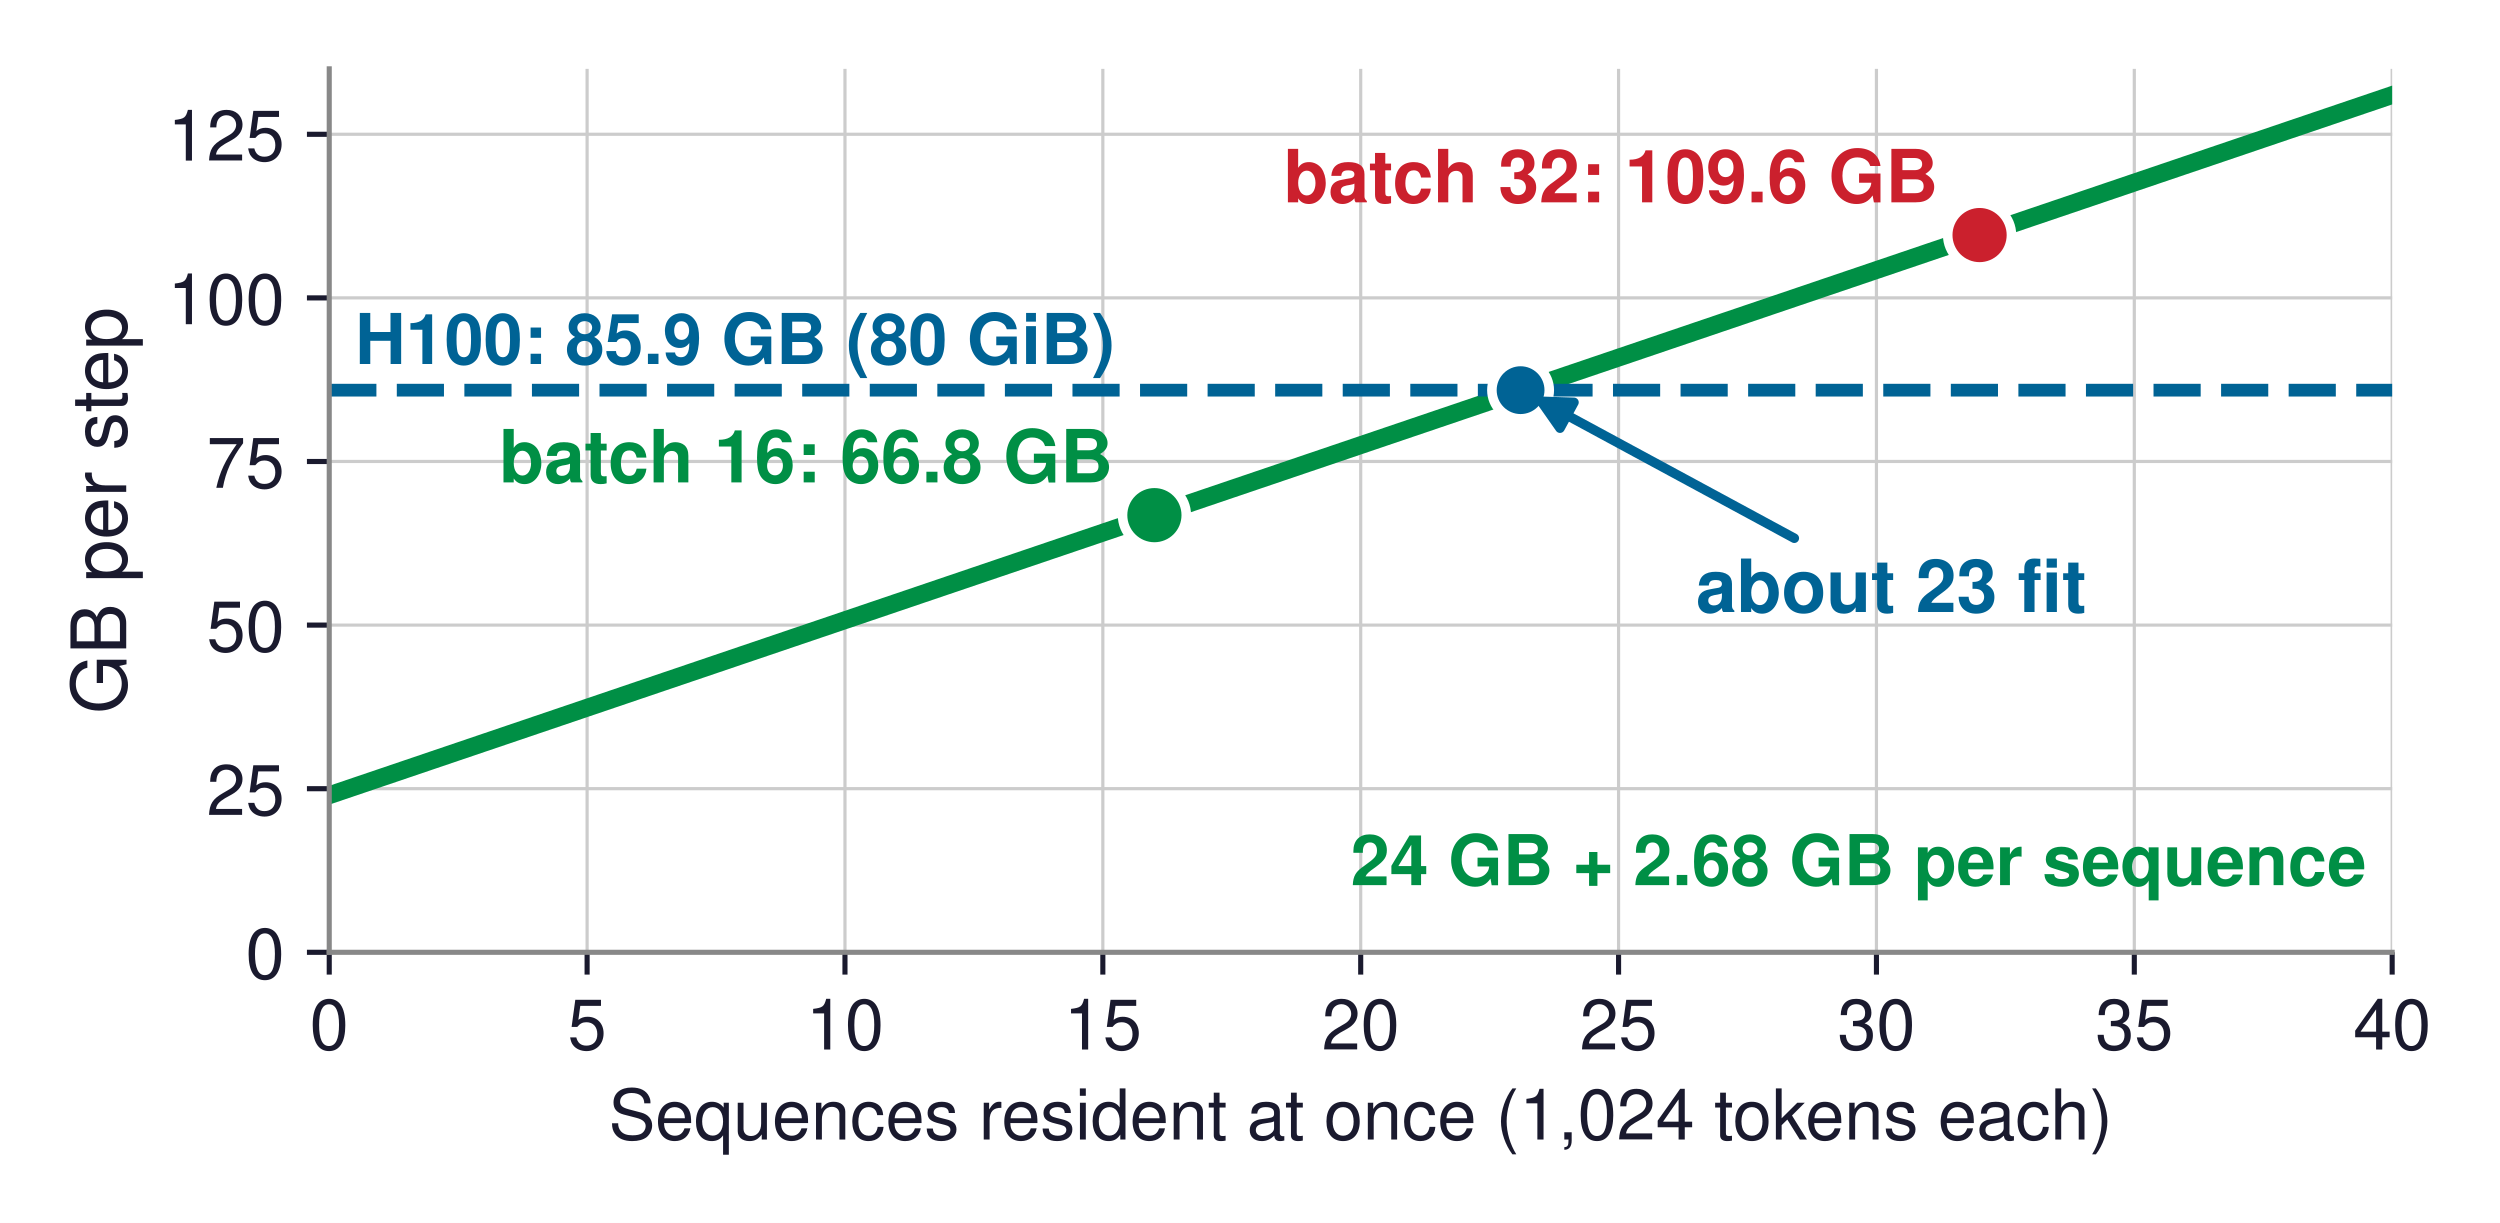
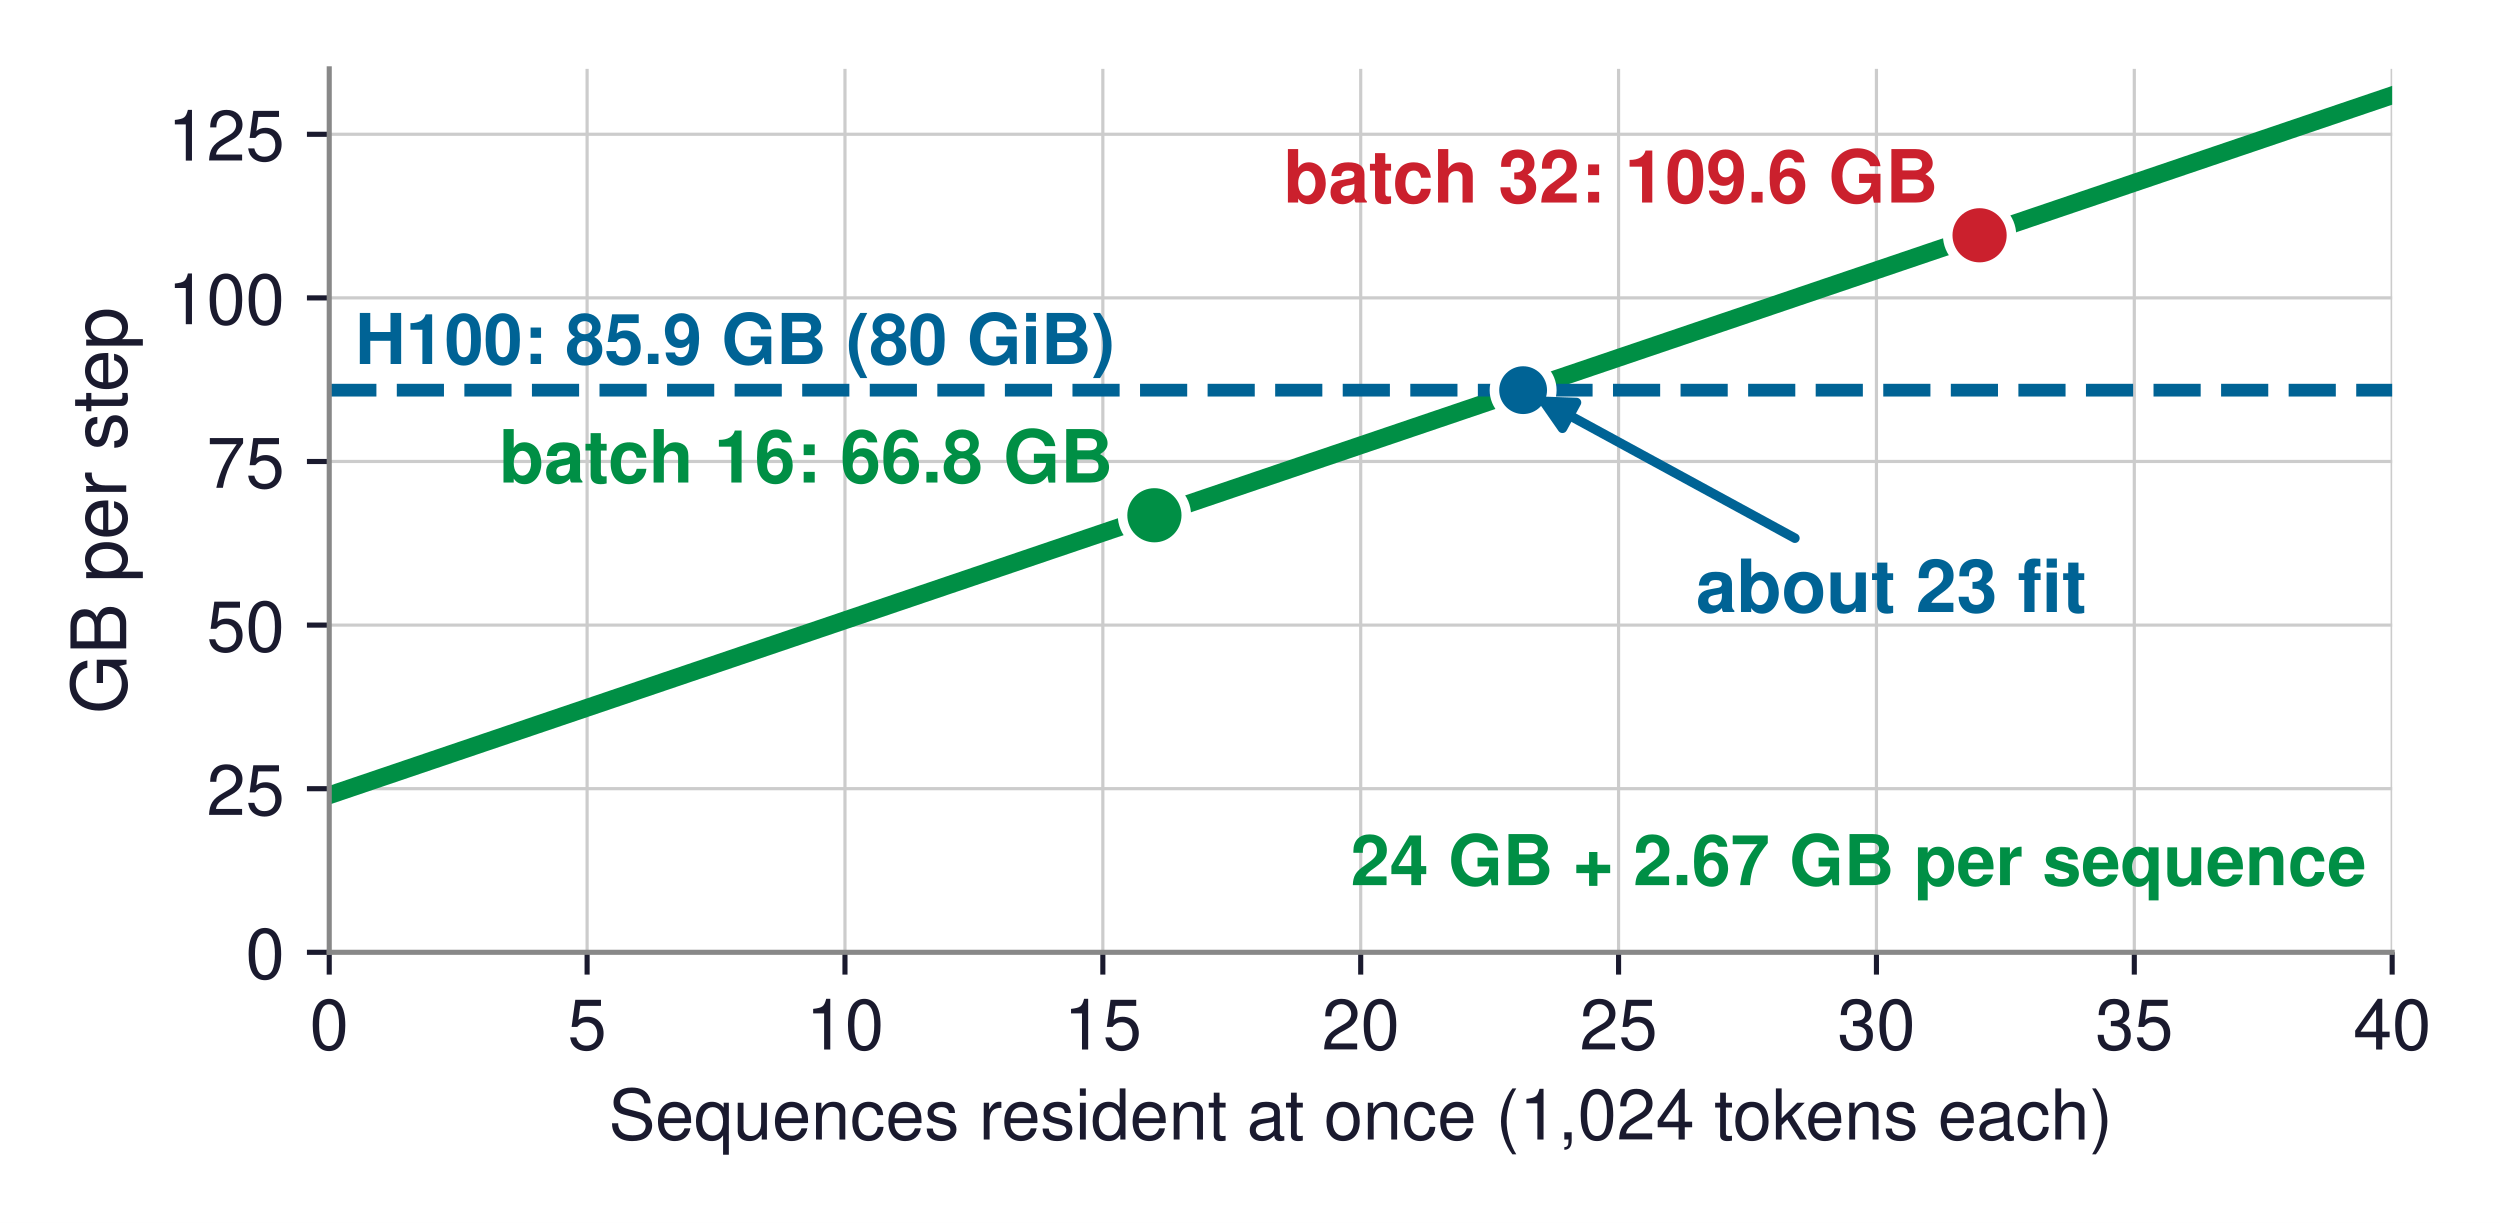
<svg xmlns="http://www.w3.org/2000/svg" xmlns:xlink="http://www.w3.org/1999/xlink" width="392.209pt" height="191.862pt" viewBox="0 0 392.209 191.862" version="1.1">
  <defs>
    <style type="text/css">*{stroke-linejoin: round; stroke-linecap: butt}</style>
  </defs>
  <g id="figure_1">
    <g id="patch_1">
      <path d="M 0 191.862  L 392.209 191.862  L 392.209 0  L 0 0  z " style="fill: #ffffff" />
    </g>
    <g id="axes_1">
      <g id="patch_2">
        <path d="M 51.652 149.4  L 375.292 149.4  L 375.292 10.8  L 51.652 10.8  z " style="fill: #ffffff" />
      </g>
      <g id="matplotlib.axis_1">
        <g id="xtick_1">
          <g id="line2d_1">
-             <path d="M 51.652 149.4  L 51.652 10.8  " clip-path="url(#p0c61855aee)" style="fill: none; stroke: #cccccc; stroke-width: 0.5; stroke-linecap: square" />
+             <path d="M 51.652 149.4  L 51.652 10.8  " clip-path="url(#p1a2d752302)" style="fill: none; stroke: #cccccc; stroke-width: 0.5; stroke-linecap: square" />
          </g>
          <g id="line2d_2">
            <defs>
-               <path id="m12b4c83f7a" d="M 0 0  L 0 3.5  " style="stroke: #1a1a2e; stroke-width: 0.8" />
+               <path id="m374f7fb78c" d="M 0 0  L 0 3.5  " style="stroke: #1a1a2e; stroke-width: 0.8" />
            </defs>
            <g>
-               <use xlink:href="#m12b4c83f7a" x="51.652" y="149.4" style="fill: #1a1a2e; stroke: #1a1a2e; stroke-width: 0.8" />
+               <use xlink:href="#m374f7fb78c" x="51.652" y="149.4" style="fill: #1a1a2e; stroke: #1a1a2e; stroke-width: 0.8" />
            </g>
          </g>
          <g id="text_1">
            <text style="font-size: 11px; font-family: 'Helvetica', 'Arial', 'DejaVu Sans', sans-serif; text-anchor: middle; fill: #1a1a2e" x="51.652" y="164.65" transform="rotate(-0 51.65234 164.65)">0</text>
          </g>
        </g>
        <g id="xtick_2">
          <g id="line2d_3">
-             <path d="M 92.107 149.4  L 92.107 10.8  " clip-path="url(#p0c61855aee)" style="fill: none; stroke: #cccccc; stroke-width: 0.5; stroke-linecap: square" />
+             <path d="M 92.107 149.4  L 92.107 10.8  " clip-path="url(#p1a2d752302)" style="fill: none; stroke: #cccccc; stroke-width: 0.5; stroke-linecap: square" />
          </g>
          <g id="line2d_4">
            <g>
-               <use xlink:href="#m12b4c83f7a" x="92.107" y="149.4" style="fill: #1a1a2e; stroke: #1a1a2e; stroke-width: 0.8" />
+               <use xlink:href="#m374f7fb78c" x="92.107" y="149.4" style="fill: #1a1a2e; stroke: #1a1a2e; stroke-width: 0.8" />
            </g>
          </g>
          <g id="text_2">
            <text style="font-size: 11px; font-family: 'Helvetica', 'Arial', 'DejaVu Sans', sans-serif; text-anchor: middle; fill: #1a1a2e" x="92.107" y="164.65" transform="rotate(-0 92.10734 164.65)">5</text>
          </g>
        </g>
        <g id="xtick_3">
          <g id="line2d_5">
-             <path d="M 132.562 149.4  L 132.562 10.8  " clip-path="url(#p0c61855aee)" style="fill: none; stroke: #cccccc; stroke-width: 0.5; stroke-linecap: square" />
+             <path d="M 132.562 149.4  L 132.562 10.8  " clip-path="url(#p1a2d752302)" style="fill: none; stroke: #cccccc; stroke-width: 0.5; stroke-linecap: square" />
          </g>
          <g id="line2d_6">
            <g>
-               <use xlink:href="#m12b4c83f7a" x="132.562" y="149.4" style="fill: #1a1a2e; stroke: #1a1a2e; stroke-width: 0.8" />
+               <use xlink:href="#m374f7fb78c" x="132.562" y="149.4" style="fill: #1a1a2e; stroke: #1a1a2e; stroke-width: 0.8" />
            </g>
          </g>
          <g id="text_3">
            <text style="font-size: 11px; font-family: 'Helvetica', 'Arial', 'DejaVu Sans', sans-serif; text-anchor: middle; fill: #1a1a2e" x="132.562" y="164.65" transform="rotate(-0 132.5623 164.65)">10</text>
          </g>
        </g>
        <g id="xtick_4">
          <g id="line2d_7">
-             <path d="M 173.017 149.4  L 173.017 10.8  " clip-path="url(#p0c61855aee)" style="fill: none; stroke: #cccccc; stroke-width: 0.5; stroke-linecap: square" />
+             <path d="M 173.017 149.4  L 173.017 10.8  " clip-path="url(#p1a2d752302)" style="fill: none; stroke: #cccccc; stroke-width: 0.5; stroke-linecap: square" />
          </g>
          <g id="line2d_8">
            <g>
-               <use xlink:href="#m12b4c83f7a" x="173.017" y="149.4" style="fill: #1a1a2e; stroke: #1a1a2e; stroke-width: 0.8" />
+               <use xlink:href="#m374f7fb78c" x="173.017" y="149.4" style="fill: #1a1a2e; stroke: #1a1a2e; stroke-width: 0.8" />
            </g>
          </g>
          <g id="text_4">
            <text style="font-size: 11px; font-family: 'Helvetica', 'Arial', 'DejaVu Sans', sans-serif; text-anchor: middle; fill: #1a1a2e" x="173.017" y="164.65" transform="rotate(-0 173.0173 164.65)">15</text>
          </g>
        </g>
        <g id="xtick_5">
          <g id="line2d_9">
-             <path d="M 213.472 149.4  L 213.472 10.8  " clip-path="url(#p0c61855aee)" style="fill: none; stroke: #cccccc; stroke-width: 0.5; stroke-linecap: square" />
+             <path d="M 213.472 149.4  L 213.472 10.8  " clip-path="url(#p1a2d752302)" style="fill: none; stroke: #cccccc; stroke-width: 0.5; stroke-linecap: square" />
          </g>
          <g id="line2d_10">
            <g>
-               <use xlink:href="#m12b4c83f7a" x="213.472" y="149.4" style="fill: #1a1a2e; stroke: #1a1a2e; stroke-width: 0.8" />
+               <use xlink:href="#m374f7fb78c" x="213.472" y="149.4" style="fill: #1a1a2e; stroke: #1a1a2e; stroke-width: 0.8" />
            </g>
          </g>
          <g id="text_5">
            <text style="font-size: 11px; font-family: 'Helvetica', 'Arial', 'DejaVu Sans', sans-serif; text-anchor: middle; fill: #1a1a2e" x="213.472" y="164.65" transform="rotate(-0 213.4723 164.65)">20</text>
          </g>
        </g>
        <g id="xtick_6">
          <g id="line2d_11">
-             <path d="M 253.927 149.4  L 253.927 10.8  " clip-path="url(#p0c61855aee)" style="fill: none; stroke: #cccccc; stroke-width: 0.5; stroke-linecap: square" />
+             <path d="M 253.927 149.4  L 253.927 10.8  " clip-path="url(#p1a2d752302)" style="fill: none; stroke: #cccccc; stroke-width: 0.5; stroke-linecap: square" />
          </g>
          <g id="line2d_12">
            <g>
-               <use xlink:href="#m12b4c83f7a" x="253.927" y="149.4" style="fill: #1a1a2e; stroke: #1a1a2e; stroke-width: 0.8" />
+               <use xlink:href="#m374f7fb78c" x="253.927" y="149.4" style="fill: #1a1a2e; stroke: #1a1a2e; stroke-width: 0.8" />
            </g>
          </g>
          <g id="text_6">
            <text style="font-size: 11px; font-family: 'Helvetica', 'Arial', 'DejaVu Sans', sans-serif; text-anchor: middle; fill: #1a1a2e" x="253.927" y="164.65" transform="rotate(-0 253.9273 164.65)">25</text>
          </g>
        </g>
        <g id="xtick_7">
          <g id="line2d_13">
-             <path d="M 294.382 149.4  L 294.382 10.8  " clip-path="url(#p0c61855aee)" style="fill: none; stroke: #cccccc; stroke-width: 0.5; stroke-linecap: square" />
+             <path d="M 294.382 149.4  L 294.382 10.8  " clip-path="url(#p1a2d752302)" style="fill: none; stroke: #cccccc; stroke-width: 0.5; stroke-linecap: square" />
          </g>
          <g id="line2d_14">
            <g>
-               <use xlink:href="#m12b4c83f7a" x="294.382" y="149.4" style="fill: #1a1a2e; stroke: #1a1a2e; stroke-width: 0.8" />
+               <use xlink:href="#m374f7fb78c" x="294.382" y="149.4" style="fill: #1a1a2e; stroke: #1a1a2e; stroke-width: 0.8" />
            </g>
          </g>
          <g id="text_7">
            <text style="font-size: 11px; font-family: 'Helvetica', 'Arial', 'DejaVu Sans', sans-serif; text-anchor: middle; fill: #1a1a2e" x="294.382" y="164.65" transform="rotate(-0 294.3823 164.65)">30</text>
          </g>
        </g>
        <g id="xtick_8">
          <g id="line2d_15">
-             <path d="M 334.837 149.4  L 334.837 10.8  " clip-path="url(#p0c61855aee)" style="fill: none; stroke: #cccccc; stroke-width: 0.5; stroke-linecap: square" />
+             <path d="M 334.837 149.4  L 334.837 10.8  " clip-path="url(#p1a2d752302)" style="fill: none; stroke: #cccccc; stroke-width: 0.5; stroke-linecap: square" />
          </g>
          <g id="line2d_16">
            <g>
-               <use xlink:href="#m12b4c83f7a" x="334.837" y="149.4" style="fill: #1a1a2e; stroke: #1a1a2e; stroke-width: 0.8" />
+               <use xlink:href="#m374f7fb78c" x="334.837" y="149.4" style="fill: #1a1a2e; stroke: #1a1a2e; stroke-width: 0.8" />
            </g>
          </g>
          <g id="text_8">
            <text style="font-size: 11px; font-family: 'Helvetica', 'Arial', 'DejaVu Sans', sans-serif; text-anchor: middle; fill: #1a1a2e" x="334.837" y="164.65" transform="rotate(-0 334.8373 164.65)">35</text>
          </g>
        </g>
        <g id="xtick_9">
          <g id="line2d_17">
-             <path d="M 375.292 149.4  L 375.292 10.8  " clip-path="url(#p0c61855aee)" style="fill: none; stroke: #cccccc; stroke-width: 0.5; stroke-linecap: square" />
+             <path d="M 375.292 149.4  L 375.292 10.8  " clip-path="url(#p1a2d752302)" style="fill: none; stroke: #cccccc; stroke-width: 0.5; stroke-linecap: square" />
          </g>
          <g id="line2d_18">
            <g>
-               <use xlink:href="#m12b4c83f7a" x="375.292" y="149.4" style="fill: #1a1a2e; stroke: #1a1a2e; stroke-width: 0.8" />
+               <use xlink:href="#m374f7fb78c" x="375.292" y="149.4" style="fill: #1a1a2e; stroke: #1a1a2e; stroke-width: 0.8" />
            </g>
          </g>
          <g id="text_9">
            <text style="font-size: 11px; font-family: 'Helvetica', 'Arial', 'DejaVu Sans', sans-serif; text-anchor: middle; fill: #1a1a2e" x="375.292" y="164.65" transform="rotate(-0 375.2923 164.65)">40</text>
          </g>
        </g>
        <g id="text_10">
          <text style="font-size: 11px; font-family: 'Helvetica', 'Arial', 'DejaVu Sans', sans-serif; text-anchor: middle; fill: #1a1a2e" x="213.472" y="178.769" transform="rotate(-0 213.4723 178.7691)">Sequences resident at once (1,024 tokens each)</text>
        </g>
      </g>
      <g id="matplotlib.axis_2">
        <g id="ytick_1">
          <g id="line2d_19">
-             <path d="M 51.652 149.4  L 375.292 149.4  " clip-path="url(#p0c61855aee)" style="fill: none; stroke: #cccccc; stroke-width: 0.5; stroke-linecap: square" />
+             <path d="M 51.652 149.4  L 375.292 149.4  " clip-path="url(#p1a2d752302)" style="fill: none; stroke: #cccccc; stroke-width: 0.5; stroke-linecap: square" />
          </g>
          <g id="line2d_20">
            <defs>
-               <path id="maf6915c124" d="M 0 0  L -3.5 0  " style="stroke: #1a1a2e; stroke-width: 0.8" />
+               <path id="md18a13fc63" d="M 0 0  L -3.5 0  " style="stroke: #1a1a2e; stroke-width: 0.8" />
            </defs>
            <g>
-               <use xlink:href="#maf6915c124" x="51.652" y="149.4" style="fill: #1a1a2e; stroke: #1a1a2e; stroke-width: 0.8" />
+               <use xlink:href="#md18a13fc63" x="51.652" y="149.4" style="fill: #1a1a2e; stroke: #1a1a2e; stroke-width: 0.8" />
            </g>
          </g>
          <g id="text_11">
            <text style="font-size: 11px; font-family: 'Helvetica', 'Arial', 'DejaVu Sans', sans-serif; text-anchor: end; fill: #1a1a2e" x="44.652" y="153.525" transform="rotate(-0 44.65234 153.525)">0</text>
          </g>
        </g>
        <g id="ytick_2">
          <g id="line2d_21">
-             <path d="M 51.652 123.733  L 375.292 123.733  " clip-path="url(#p0c61855aee)" style="fill: none; stroke: #cccccc; stroke-width: 0.5; stroke-linecap: square" />
+             <path d="M 51.652 123.733  L 375.292 123.733  " clip-path="url(#p1a2d752302)" style="fill: none; stroke: #cccccc; stroke-width: 0.5; stroke-linecap: square" />
          </g>
          <g id="line2d_22">
            <g>
-               <use xlink:href="#maf6915c124" x="51.652" y="123.733" style="fill: #1a1a2e; stroke: #1a1a2e; stroke-width: 0.8" />
+               <use xlink:href="#md18a13fc63" x="51.652" y="123.733" style="fill: #1a1a2e; stroke: #1a1a2e; stroke-width: 0.8" />
            </g>
          </g>
          <g id="text_12">
            <text style="font-size: 11px; font-family: 'Helvetica', 'Arial', 'DejaVu Sans', sans-serif; text-anchor: end; fill: #1a1a2e" x="44.652" y="127.858" transform="rotate(-0 44.65234 127.8583)">25</text>
          </g>
        </g>
        <g id="ytick_3">
          <g id="line2d_23">
-             <path d="M 51.652 98.067  L 375.292 98.067  " clip-path="url(#p0c61855aee)" style="fill: none; stroke: #cccccc; stroke-width: 0.5; stroke-linecap: square" />
+             <path d="M 51.652 98.067  L 375.292 98.067  " clip-path="url(#p1a2d752302)" style="fill: none; stroke: #cccccc; stroke-width: 0.5; stroke-linecap: square" />
          </g>
          <g id="line2d_24">
            <g>
-               <use xlink:href="#maf6915c124" x="51.652" y="98.067" style="fill: #1a1a2e; stroke: #1a1a2e; stroke-width: 0.8" />
+               <use xlink:href="#md18a13fc63" x="51.652" y="98.067" style="fill: #1a1a2e; stroke: #1a1a2e; stroke-width: 0.8" />
            </g>
          </g>
          <g id="text_13">
            <text style="font-size: 11px; font-family: 'Helvetica', 'Arial', 'DejaVu Sans', sans-serif; text-anchor: end; fill: #1a1a2e" x="44.652" y="102.192" transform="rotate(-0 44.65234 102.1917)">50</text>
          </g>
        </g>
        <g id="ytick_4">
          <g id="line2d_25">
-             <path d="M 51.652 72.4  L 375.292 72.4  " clip-path="url(#p0c61855aee)" style="fill: none; stroke: #cccccc; stroke-width: 0.5; stroke-linecap: square" />
+             <path d="M 51.652 72.4  L 375.292 72.4  " clip-path="url(#p1a2d752302)" style="fill: none; stroke: #cccccc; stroke-width: 0.5; stroke-linecap: square" />
          </g>
          <g id="line2d_26">
            <g>
-               <use xlink:href="#maf6915c124" x="51.652" y="72.4" style="fill: #1a1a2e; stroke: #1a1a2e; stroke-width: 0.8" />
+               <use xlink:href="#md18a13fc63" x="51.652" y="72.4" style="fill: #1a1a2e; stroke: #1a1a2e; stroke-width: 0.8" />
            </g>
          </g>
          <g id="text_14">
            <text style="font-size: 11px; font-family: 'Helvetica', 'Arial', 'DejaVu Sans', sans-serif; text-anchor: end; fill: #1a1a2e" x="44.652" y="76.525" transform="rotate(-0 44.65234 76.525)">75</text>
          </g>
        </g>
        <g id="ytick_5">
          <g id="line2d_27">
-             <path d="M 51.652 46.733  L 375.292 46.733  " clip-path="url(#p0c61855aee)" style="fill: none; stroke: #cccccc; stroke-width: 0.5; stroke-linecap: square" />
+             <path d="M 51.652 46.733  L 375.292 46.733  " clip-path="url(#p1a2d752302)" style="fill: none; stroke: #cccccc; stroke-width: 0.5; stroke-linecap: square" />
          </g>
          <g id="line2d_28">
            <g>
-               <use xlink:href="#maf6915c124" x="51.652" y="46.733" style="fill: #1a1a2e; stroke: #1a1a2e; stroke-width: 0.8" />
+               <use xlink:href="#md18a13fc63" x="51.652" y="46.733" style="fill: #1a1a2e; stroke: #1a1a2e; stroke-width: 0.8" />
            </g>
          </g>
          <g id="text_15">
            <text style="font-size: 11px; font-family: 'Helvetica', 'Arial', 'DejaVu Sans', sans-serif; text-anchor: end; fill: #1a1a2e" x="44.652" y="50.858" transform="rotate(-0 44.65234 50.85833)">100</text>
          </g>
        </g>
        <g id="ytick_6">
          <g id="line2d_29">
-             <path d="M 51.652 21.067  L 375.292 21.067  " clip-path="url(#p0c61855aee)" style="fill: none; stroke: #cccccc; stroke-width: 0.5; stroke-linecap: square" />
+             <path d="M 51.652 21.067  L 375.292 21.067  " clip-path="url(#p1a2d752302)" style="fill: none; stroke: #cccccc; stroke-width: 0.5; stroke-linecap: square" />
          </g>
          <g id="line2d_30">
            <g>
-               <use xlink:href="#maf6915c124" x="51.652" y="21.067" style="fill: #1a1a2e; stroke: #1a1a2e; stroke-width: 0.8" />
+               <use xlink:href="#md18a13fc63" x="51.652" y="21.067" style="fill: #1a1a2e; stroke: #1a1a2e; stroke-width: 0.8" />
            </g>
          </g>
          <g id="text_16">
            <text style="font-size: 11px; font-family: 'Helvetica', 'Arial', 'DejaVu Sans', sans-serif; text-anchor: end; fill: #1a1a2e" x="44.652" y="25.192" transform="rotate(-0 44.65234 25.19167)">125</text>
          </g>
        </g>
        <g id="text_17">
          <text style="font-size: 12px; font-family: 'Helvetica', 'Arial', 'DejaVu Sans', sans-serif; text-anchor: middle; fill: #1a1a2e" x="19.8" y="80.1" transform="rotate(-90 19.8 80.1)">GB per step</text>
        </g>
      </g>
      <g id="line2d_31">
-         <path d="M 51.652 124.76  L 59.743 122.014  L 67.834 119.267  L 75.925 116.521  L 84.016 113.775  L 92.107 111.028  L 100.198 108.282  L 108.289 105.536  L 116.38 102.789  L 124.471 100.043  L 132.562 97.297  L 140.653 94.55  L 148.744 91.804  L 156.835 89.058  L 164.926 86.311  L 173.017 83.565  L 181.108 80.819  L 189.199 78.072  L 197.29 75.326  L 205.381 72.58  L 213.472 69.833  L 221.563 67.087  L 229.654 64.341  L 237.745 61.594  L 245.836 58.848  L 253.927 56.102  L 262.018 53.355  L 270.109 50.609  L 278.2 47.863  L 286.291 45.116  L 294.382 42.37  L 302.473 39.624  L 310.564 36.877  L 318.655 34.131  L 326.746 31.385  L 334.837 28.638  L 342.928 25.892  L 351.019 23.146  L 359.11 20.399  L 367.201 17.653  L 375.292 14.907  " clip-path="url(#p0c61855aee)" style="fill: none; stroke: #008f45; stroke-width: 2.8; stroke-linecap: square" />
+         <path d="M 51.652 124.76  L 59.743 122.015  L 67.834 119.269  L 75.925 116.524  L 84.016 113.779  L 92.107 111.034  L 100.198 108.288  L 108.289 105.543  L 116.38 102.798  L 124.471 100.053  L 132.562 97.307  L 140.653 94.562  L 148.744 91.817  L 156.835 89.072  L 164.926 86.326  L 173.017 83.581  L 181.108 80.836  L 189.199 78.091  L 197.29 75.345  L 205.381 72.6  L 213.472 69.855  L 221.563 67.109  L 229.654 64.364  L 237.745 61.619  L 245.836 58.874  L 253.927 56.128  L 262.018 53.383  L 270.109 50.638  L 278.2 47.893  L 286.291 45.147  L 294.382 42.402  L 302.473 39.657  L 310.564 36.912  L 318.655 34.166  L 326.746 31.421  L 334.837 28.676  L 342.928 25.93  L 351.019 23.185  L 359.11 20.44  L 367.201 17.695  L 375.292 14.949  " clip-path="url(#p1a2d752302)" style="fill: none; stroke: #008f45; stroke-width: 2.8; stroke-linecap: square" />
      </g>
      <g id="line2d_32">
-         <path d="M 51.652 61.209  L 375.292 61.209  " clip-path="url(#p0c61855aee)" style="fill: none; stroke-dasharray: 7.4,3.2; stroke-dashoffset: 0; stroke: #006395; stroke-width: 2" />
+         <path d="M 51.652 61.209  L 375.292 61.209  " clip-path="url(#p1a2d752302)" style="fill: none; stroke-dasharray: 7.4,3.2; stroke-dashoffset: 0; stroke: #006395; stroke-width: 2" />
      </g>
      <g id="line2d_33">
        <defs>
-           <path id="m39f9c80a1a" d="M 0 5  C 1.326 5 2.598 4.473 3.536 3.536  C 4.473 2.598 5 1.326 5 0  C 5 -1.326 4.473 -2.598 3.536 -3.536  C 2.598 -4.473 1.326 -5 0 -5  C -1.326 -5 -2.598 -4.473 -3.536 -3.536  C -4.473 -2.598 -5 -1.326 -5 0  C -5 1.326 -4.473 2.598 -3.536 3.536  C -2.598 4.473 -1.326 5 0 5  z " style="stroke: #ffffff; stroke-width: 1.5" />
+           <path id="md56d5d9619" d="M 0 5  C 1.326 5 2.598 4.473 3.536 3.536  C 4.473 2.598 5 1.326 5 0  C 5 -1.326 4.473 -2.598 3.536 -3.536  C 2.598 -4.473 1.326 -5 0 -5  C -1.326 -5 -2.598 -4.473 -3.536 -3.536  C -4.473 -2.598 -5 -1.326 -5 0  C -5 1.326 -4.473 2.598 -3.536 3.536  C -2.598 4.473 -1.326 5 0 5  z " style="stroke: #ffffff; stroke-width: 1.5" />
        </defs>
-         <g clip-path="url(#p0c61855aee)">
-           <use xlink:href="#m39f9c80a1a" x="181.108" y="80.819" style="fill: #008f45; stroke: #ffffff; stroke-width: 1.5" />
+         <g clip-path="url(#p1a2d752302)">
+           <use xlink:href="#md56d5d9619" x="181.108" y="80.836" style="fill: #008f45; stroke: #ffffff; stroke-width: 1.5" />
        </g>
      </g>
      <g id="line2d_34">
        <defs>
-           <path id="m36d2941334" d="M 0 5  C 1.326 5 2.598 4.473 3.536 3.536  C 4.473 2.598 5 1.326 5 0  C 5 -1.326 4.473 -2.598 3.536 -3.536  C 2.598 -4.473 1.326 -5 0 -5  C -1.326 -5 -2.598 -4.473 -3.536 -3.536  C -4.473 -2.598 -5 -1.326 -5 0  C -5 1.326 -4.473 2.598 -3.536 3.536  C -2.598 4.473 -1.326 5 0 5  z " style="stroke: #ffffff; stroke-width: 1.5" />
+           <path id="m1d60f237fb" d="M 0 5  C 1.326 5 2.598 4.473 3.536 3.536  C 4.473 2.598 5 1.326 5 0  C 5 -1.326 4.473 -2.598 3.536 -3.536  C 2.598 -4.473 1.326 -5 0 -5  C -1.326 -5 -2.598 -4.473 -3.536 -3.536  C -4.473 -2.598 -5 -1.326 -5 0  C -5 1.326 -4.473 2.598 -3.536 3.536  C -2.598 4.473 -1.326 5 0 5  z " style="stroke: #ffffff; stroke-width: 1.5" />
        </defs>
-         <g clip-path="url(#p0c61855aee)">
-           <use xlink:href="#m36d2941334" x="310.564" y="36.877" style="fill: #cb202d; stroke: #ffffff; stroke-width: 1.5" />
+         <g clip-path="url(#p1a2d752302)">
+           <use xlink:href="#m1d60f237fb" x="310.564" y="36.912" style="fill: #cb202d; stroke: #ffffff; stroke-width: 1.5" />
        </g>
      </g>
      <g id="line2d_35">
        <defs>
-           <path id="m3bb15d4c2c" d="M 0 4.5  C 1.193 4.5 2.338 4.026 3.182 3.182  C 4.026 2.338 4.5 1.193 4.5 0  C 4.5 -1.193 4.026 -2.338 3.182 -3.182  C 2.338 -4.026 1.193 -4.5 0 -4.5  C -1.193 -4.5 -2.338 -4.026 -3.182 -3.182  C -4.026 -2.338 -4.5 -1.193 -4.5 0  C -4.5 1.193 -4.026 2.338 -3.182 3.182  C -2.338 4.026 -1.193 4.5 0 4.5  z " style="stroke: #ffffff; stroke-width: 1.5" />
+           <path id="m33ab850456" d="M 0 4.5  C 1.193 4.5 2.338 4.026 3.182 3.182  C 4.026 2.338 4.5 1.193 4.5 0  C 4.5 -1.193 4.026 -2.338 3.182 -3.182  C 2.338 -4.026 1.193 -4.5 0 -4.5  C -1.193 -4.5 -2.338 -4.026 -3.182 -3.182  C -4.026 -2.338 -4.5 -1.193 -4.5 0  C -4.5 1.193 -4.026 2.338 -3.182 3.182  C -2.338 4.026 -1.193 4.5 0 4.5  z " style="stroke: #ffffff; stroke-width: 1.5" />
        </defs>
-         <g clip-path="url(#p0c61855aee)">
-           <use xlink:href="#m3bb15d4c2c" x="238.554" y="61.209" style="fill: #006395; stroke: #ffffff; stroke-width: 1.5" />
+         <g clip-path="url(#p1a2d752302)">
+           <use xlink:href="#m33ab850456" x="238.953" y="61.209" style="fill: #006395; stroke: #ffffff; stroke-width: 1.5" />
        </g>
      </g>
      <g id="patch_3">
        <path d="M 51.652 149.4  L 51.652 10.8  " style="fill: none; stroke: #888888; stroke-width: 0.8; stroke-linejoin: miter; stroke-linecap: square" />
      </g>
      <g id="patch_4">
        <path d="M 51.652 149.4  L 375.292 149.4  " style="fill: none; stroke: #888888; stroke-width: 0.8; stroke-linejoin: miter; stroke-linecap: square" />
      </g>
      <g id="text_18">
        <text style="font-weight: 700; font-size: 11px; font-family: 'Helvetica', 'Arial', 'DejaVu Sans', sans-serif; text-anchor: start; fill: #006395" x="55.698" y="57.103" transform="rotate(-0 55.69784 57.10267)">H100: 85.9 GB (80 GiB)</text>
      </g>
      <g id="text_19">
-         <text style="font-weight: 700; font-size: 11px; font-family: 'Helvetica', 'Arial', 'DejaVu Sans', sans-serif; text-anchor: end; fill: #008f45" x="371.247" y="138.866" transform="rotate(-0 371.2468 138.8664)">24 GB + 2.68 GB per sequence</text>
+         <text style="font-weight: 700; font-size: 11px; font-family: 'Helvetica', 'Arial', 'DejaVu Sans', sans-serif; text-anchor: end; fill: #008f45" x="371.247" y="138.866" transform="rotate(-0 371.2468 138.8664)">24 GB + 2.67 GB per sequence</text>
      </g>
      <g id="text_20">
-         <text style="font-weight: 700; font-size: 11.5px; font-family: 'Helvetica', 'Arial', 'DejaVu Sans', sans-serif; text-anchor: end; fill: #008f45" x="174.636" y="75.685" transform="rotate(-0 174.6355 75.68533)">batch 16: 66.8 GB</text>
+         <text style="font-weight: 700; font-size: 11.5px; font-family: 'Helvetica', 'Arial', 'DejaVu Sans', sans-serif; text-anchor: end; fill: #008f45" x="174.636" y="75.702" transform="rotate(-0 174.6355 75.70244)">batch 16: 66.8 GB</text>
      </g>
      <g id="text_21">
-         <text style="font-weight: 700; font-size: 11.5px; font-family: 'Helvetica', 'Arial', 'DejaVu Sans', sans-serif; text-anchor: end; fill: #cb202d" x="304.092" y="31.744" transform="rotate(-0 304.0915 31.744)">batch 32: 109.6 GB</text>
+         <text style="font-weight: 700; font-size: 11.5px; font-family: 'Helvetica', 'Arial', 'DejaVu Sans', sans-serif; text-anchor: end; fill: #cb202d" x="304.092" y="31.778" transform="rotate(-0 304.0915 31.77822)">batch 32: 109.6 GB</text>
      </g>
      <g id="patch_5">
-         <path d="M 281.494 84.437  Q 260.903 73.299 241.788 62.959  " style="fill: none; stroke: #006395; stroke-width: 1.5; stroke-linecap: round" />
-         <path d="M 244.74 67.17  L 241.788 62.959  L 246.928 63.124  z " style="fill: #006395; stroke: #006395; stroke-width: 1.5; stroke-linecap: round" />
+         <path d="M 281.587 84.431  Q 261.148 73.299 242.182 62.968  " style="fill: none; stroke: #006395; stroke-width: 1.5; stroke-linecap: round" />
+         <path d="M 245.121 67.188  L 242.182 62.968  L 247.322 63.149  z " style="fill: #006395; stroke: #006395; stroke-width: 1.5; stroke-linecap: round" />
      </g>
      <g id="text_22">
        <text style="font-weight: 700; font-size: 11.5px; font-family: 'Helvetica', 'Arial', 'DejaVu Sans', sans-serif; text-anchor: start; fill: #006395" x="266.064" y="96.013" transform="rotate(-0 266.0638 96.01333)">about 23 fit</text>
      </g>
    </g>
  </g>
  <defs>
-     <clipPath id="p0c61855aee">
+     <clipPath id="p1a2d752302">
      <rect x="51.652" y="10.8" width="323.64" height="138.6" />
    </clipPath>
  </defs>
</svg>
